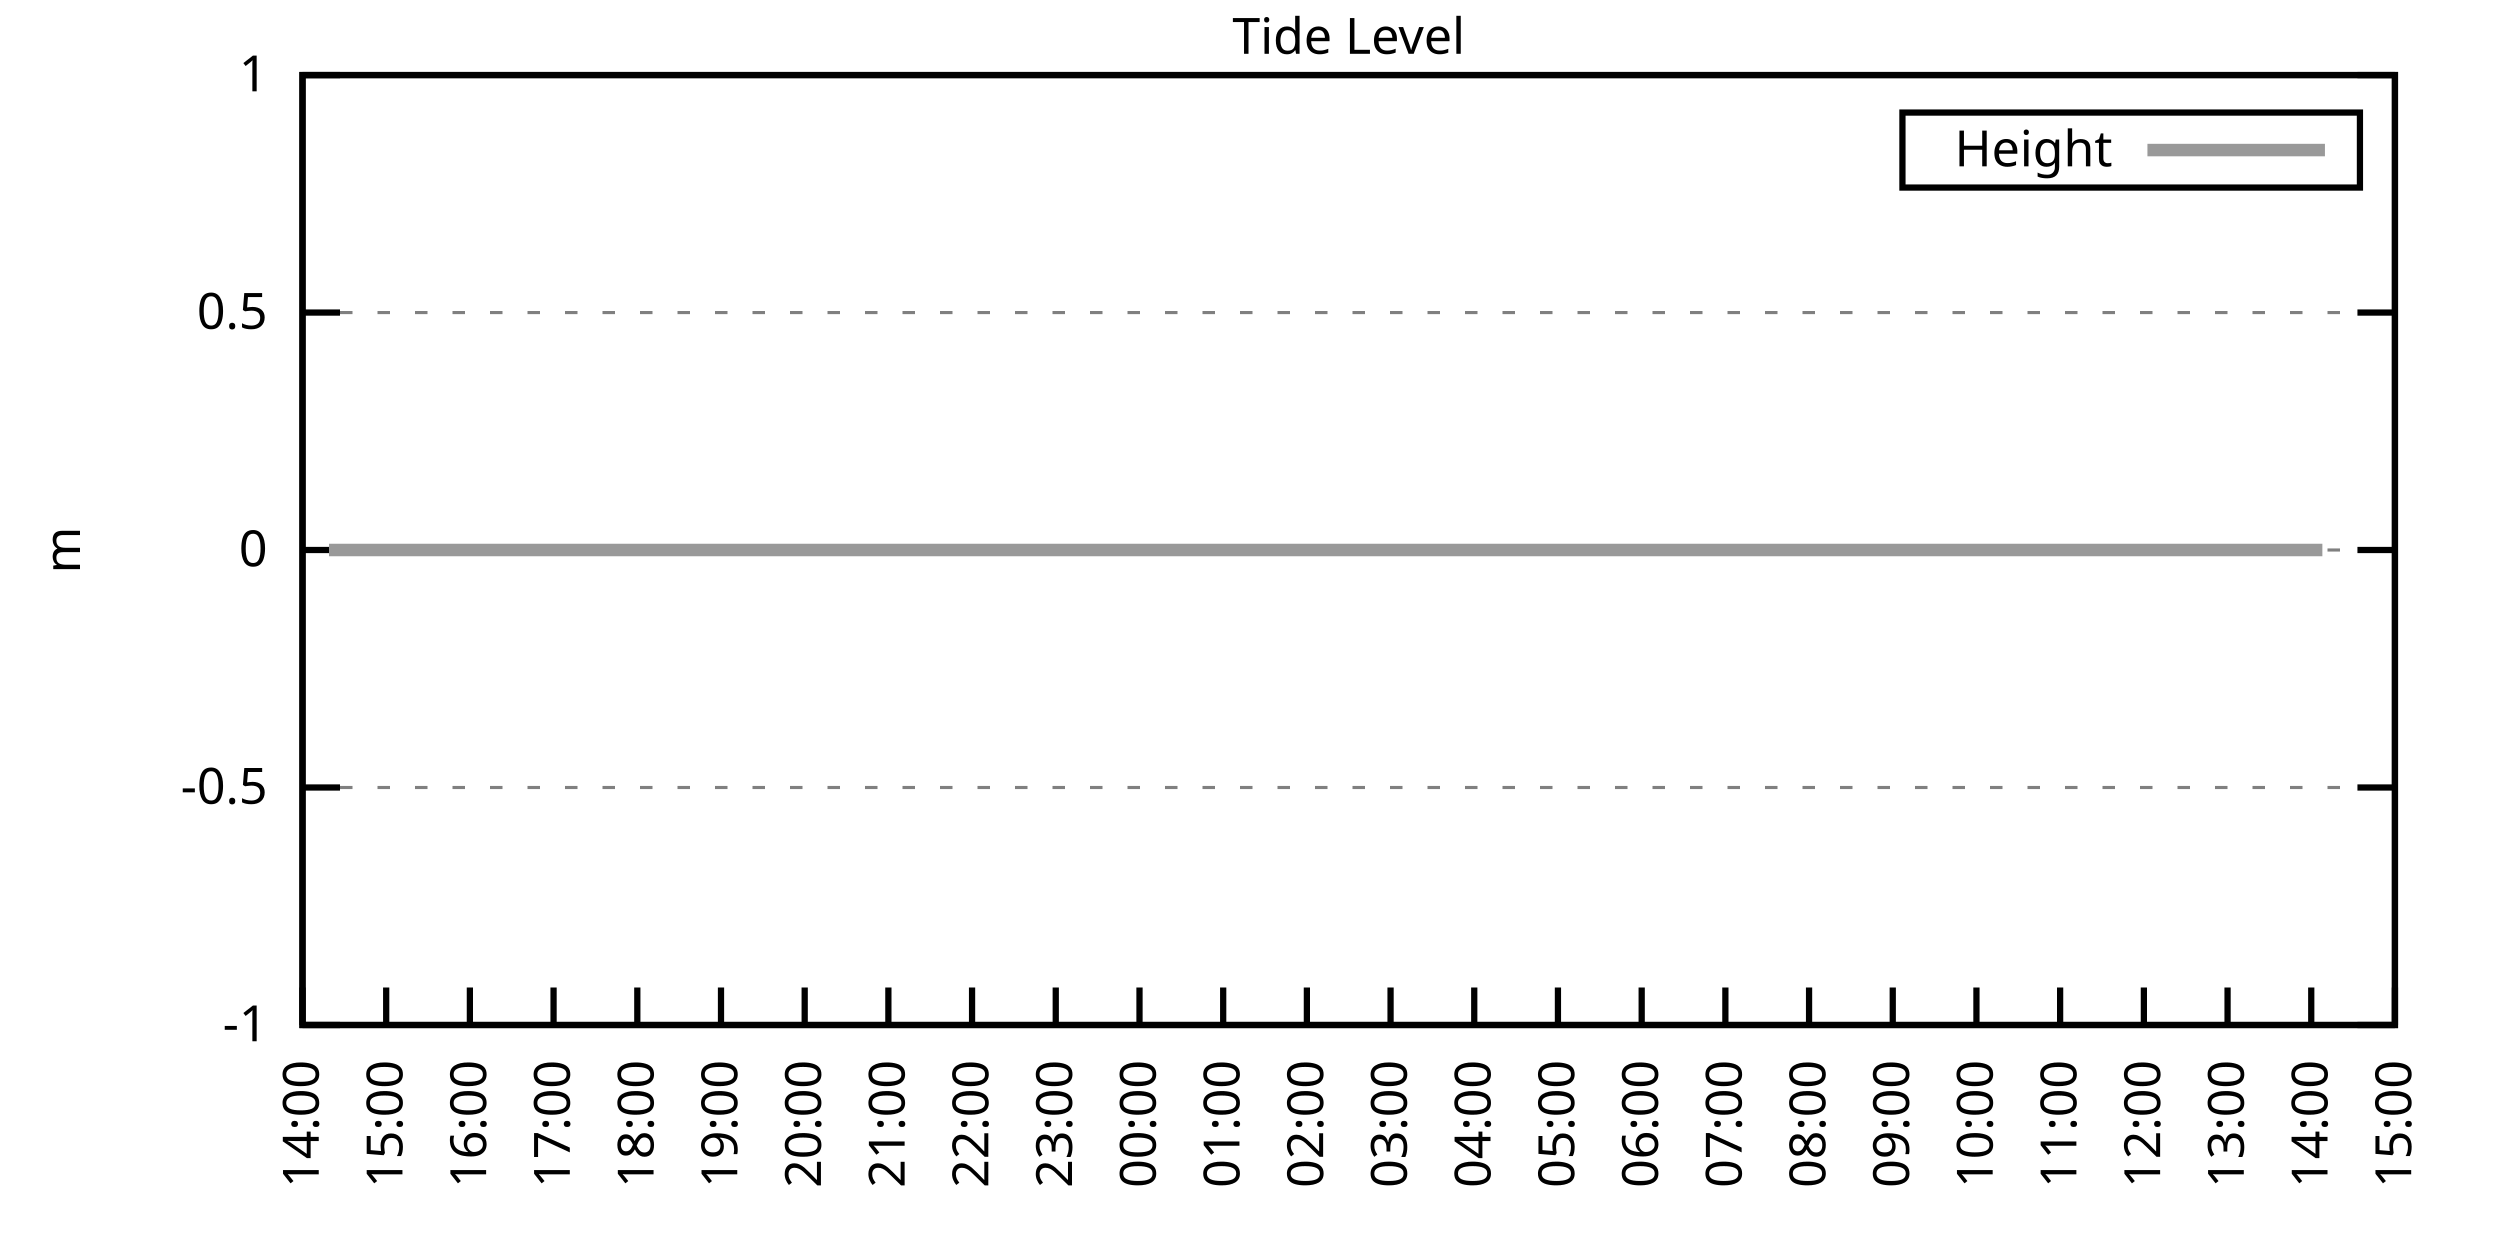
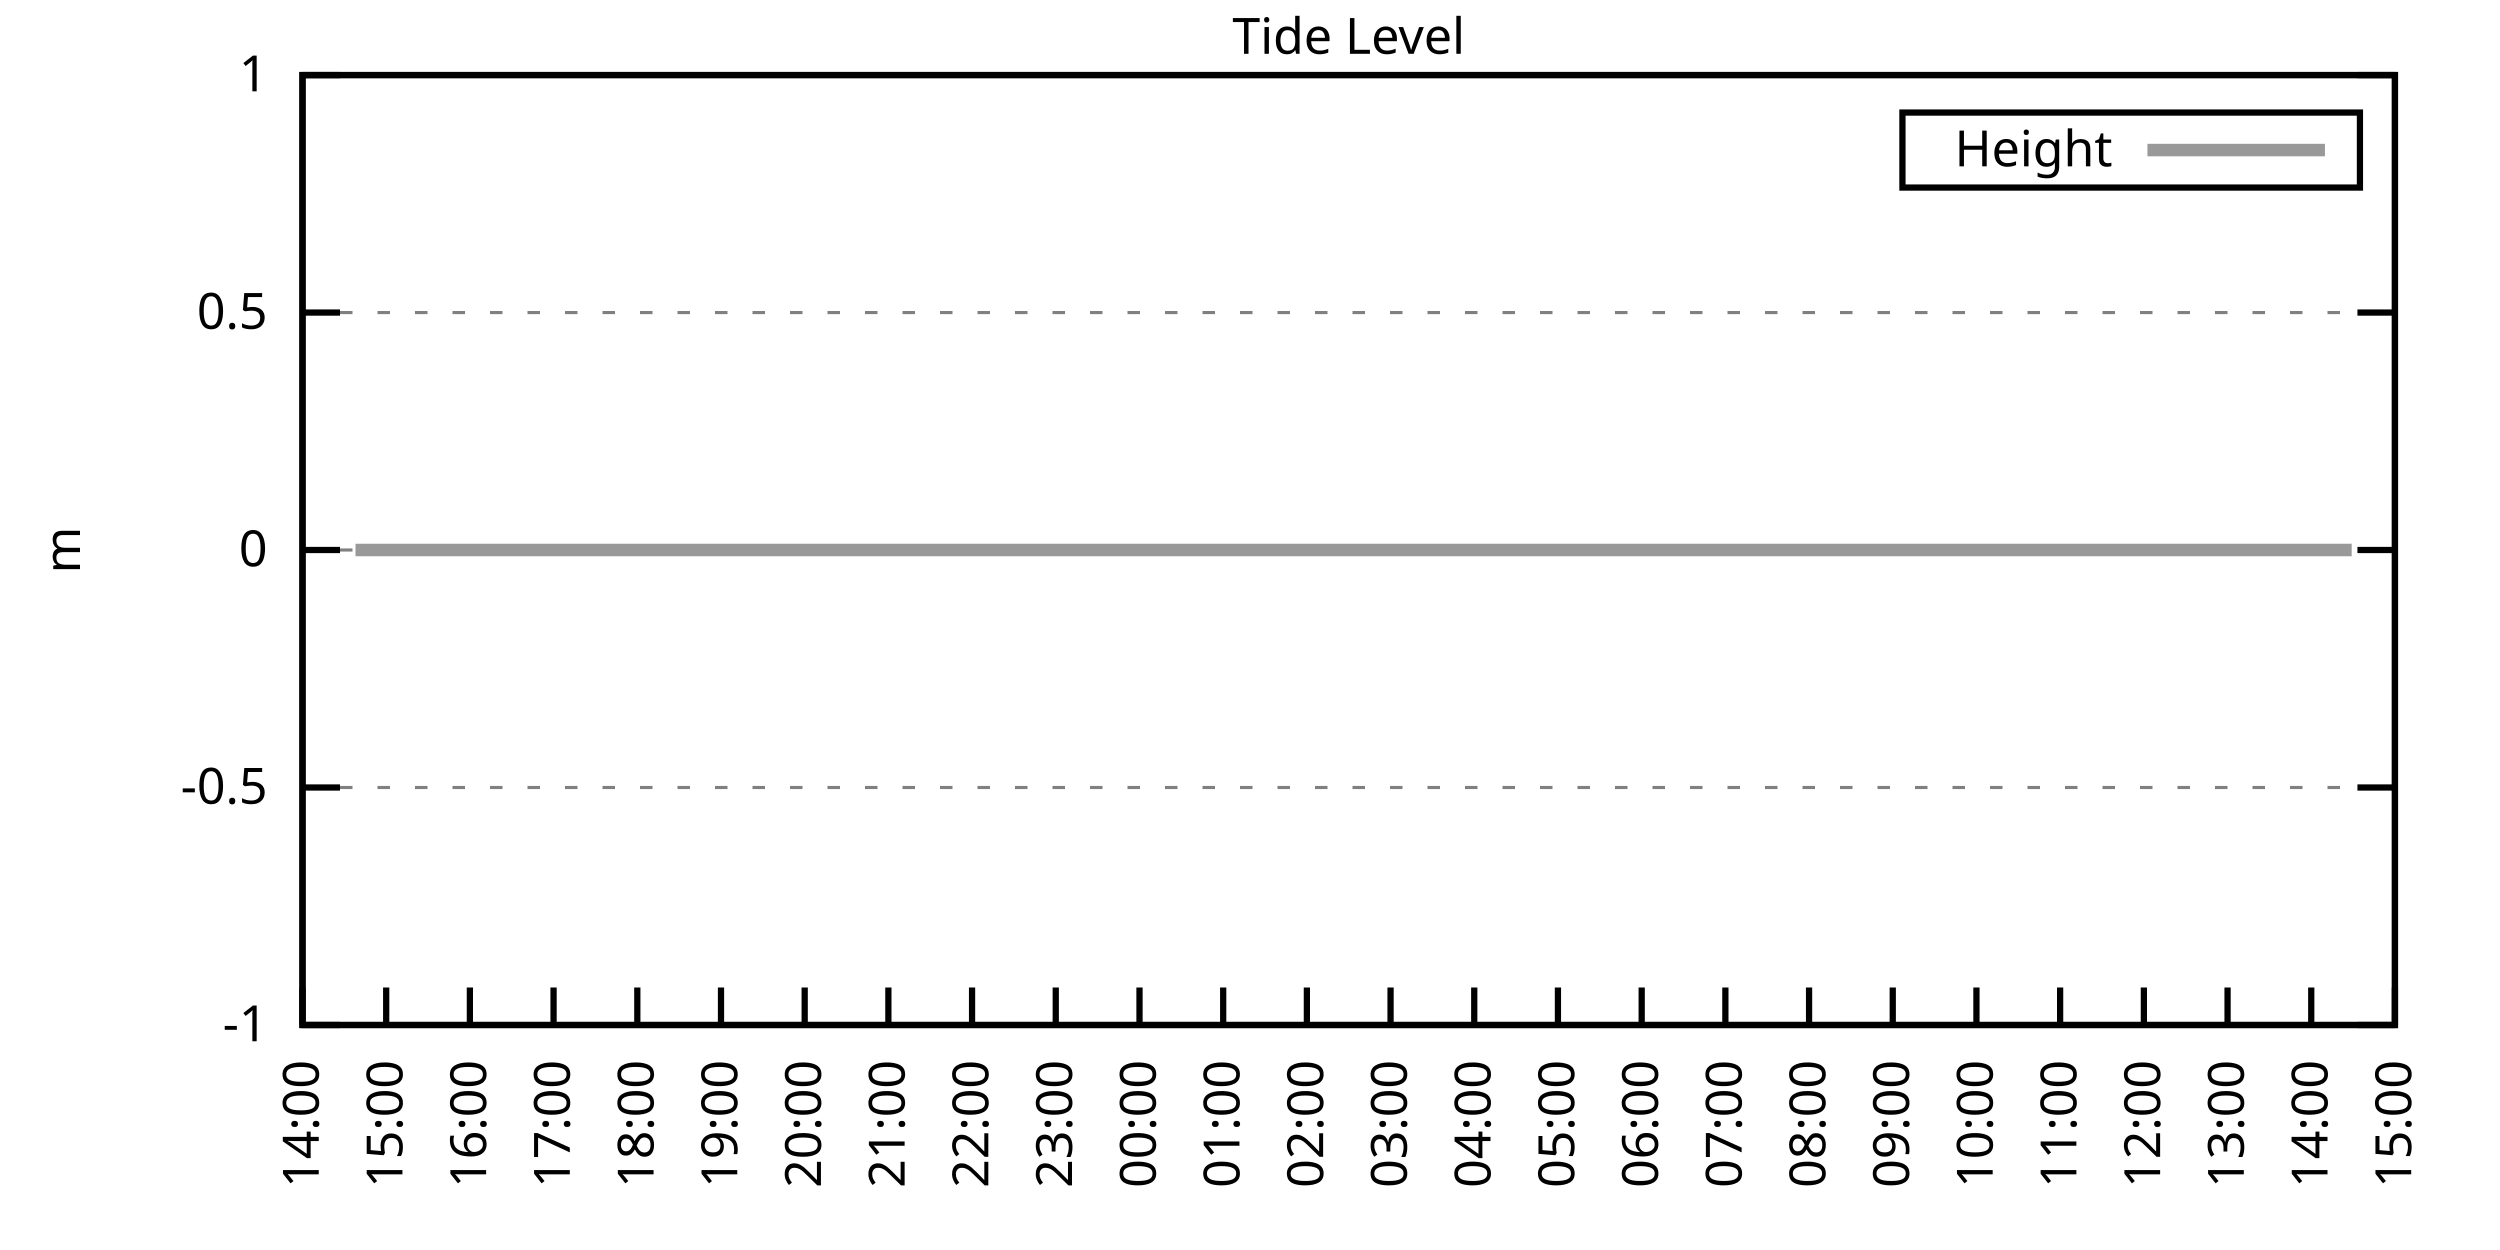
<svg xmlns="http://www.w3.org/2000/svg" xmlns:xlink="http://www.w3.org/1999/xlink" width="400" height="200" viewBox="0 0 400 200">
  <g id="gnuplot_canvas">
    <rect x="0" y="0" width="400" height="200" fill="none" />
    <defs>
      <circle id="gpDot" r="0.5" stroke-width="0.5" stroke="currentColor" />
      <path id="gpPt0" stroke-width="0.333" stroke="currentColor" d="M-1,0 h2 M0,-1 v2" />
      <path id="gpPt1" stroke-width="0.333" stroke="currentColor" d="M-1,-1 L1,1 M1,-1 L-1,1" />
      <path id="gpPt2" stroke-width="0.333" stroke="currentColor" d="M-1,0 L1,0 M0,-1 L0,1 M-1,-1 L1,1 M-1,1 L1,-1" />
      <rect id="gpPt3" stroke-width="0.333" stroke="currentColor" x="-1" y="-1" width="2" height="2" />
      <rect id="gpPt4" stroke-width="0.333" stroke="currentColor" fill="currentColor" x="-1" y="-1" width="2" height="2" />
      <circle id="gpPt5" stroke-width="0.333" stroke="currentColor" cx="0" cy="0" r="1" />
      <use xlink:href="#gpPt5" id="gpPt6" fill="currentColor" stroke="none" />
      <path id="gpPt7" stroke-width="0.333" stroke="currentColor" d="M0,-1.33 L-1.33,0.67 L1.33,0.67 z" />
      <use xlink:href="#gpPt7" id="gpPt8" fill="currentColor" stroke="none" />
      <use xlink:href="#gpPt7" id="gpPt9" stroke="currentColor" transform="rotate(180)" />
      <use xlink:href="#gpPt9" id="gpPt10" fill="currentColor" stroke="none" />
      <use xlink:href="#gpPt3" id="gpPt11" stroke="currentColor" transform="rotate(45)" />
      <use xlink:href="#gpPt11" id="gpPt12" fill="currentColor" stroke="none" />
      <path id="gpPt13" stroke-width="0.333" stroke="currentColor" d="M0,1.330 L1.265,0.411 L0.782,-1.067 L-0.782,-1.076 L-1.265,0.411 z" />
      <use xlink:href="#gpPt13" id="gpPt14" fill="currentColor" stroke="none" />
      <filter id="textbox" filterUnits="objectBoundingBox" x="0" y="0" height="1" width="1">
        <feFlood flood-color="white" flood-opacity="1" result="bgnd" />
        <feComposite in="SourceGraphic" in2="bgnd" operator="atop" />
      </filter>
      <filter id="greybox" filterUnits="objectBoundingBox" x="0" y="0" height="1" width="1">
        <feFlood flood-color="lightgrey" flood-opacity="1" result="grey" />
        <feComposite in="SourceGraphic" in2="grey" operator="atop" />
      </filter>
    </defs>
    <g fill="none" color="white" stroke="currentColor" stroke-width="1.00" stroke-linecap="butt" stroke-linejoin="miter">
</g>
    <g fill="none" color="black" stroke="currentColor" stroke-width="1.00" stroke-linecap="butt" stroke-linejoin="miter">
      <g stroke="none" shape-rendering="crispEdges">
        <polygon fill="rgb(255, 255, 255)" points="48.40,164.00 383.18,164.00 383.18,12.02 48.40,12.02 " />
      </g>
    </g>
    <g fill="none" color="black" stroke="currentColor" stroke-width="1.00" stroke-linecap="butt" stroke-linejoin="miter">
</g>
    <g fill="none" color="black" stroke="black" stroke-width="0.50" stroke-linecap="butt" stroke-linejoin="miter">
</g>
    <g fill="none" color="gray" stroke="currentColor" stroke-width="0.50" stroke-linecap="butt" stroke-linejoin="miter">
      <path stroke="gray" stroke-dasharray="2,4" class="gridline" d="M48.40,164.00 L383.19,164.00  " />
    </g>
    <g fill="none" color="gray" stroke="gray" stroke-width="1.00" stroke-linecap="butt" stroke-linejoin="miter">
</g>
    <g fill="none" color="black" stroke="currentColor" stroke-width="1.00" stroke-linecap="butt" stroke-linejoin="miter">
      <path stroke="black" d="M48.40,164.00 L54.40,164.00 M383.19,164.00 L377.19,164.00  " />
      <g transform="translate(42.80,166.60)" stroke="none" fill="black" font-family="Sans" font-size="8.00" text-anchor="end">
        <text>
          <tspan font-family="Sans">-1</tspan>
        </text>
      </g>
    </g>
    <g fill="none" color="black" stroke="currentColor" stroke-width="1.00" stroke-linecap="butt" stroke-linejoin="miter">
</g>
    <g fill="none" color="black" stroke="black" stroke-width="0.50" stroke-linecap="butt" stroke-linejoin="miter">
</g>
    <g fill="none" color="gray" stroke="currentColor" stroke-width="0.50" stroke-linecap="butt" stroke-linejoin="miter">
      <path stroke="gray" stroke-dasharray="2,4" class="gridline" d="M48.40,126.00 L383.19,126.00  " />
    </g>
    <g fill="none" color="gray" stroke="gray" stroke-width="1.00" stroke-linecap="butt" stroke-linejoin="miter">
</g>
    <g fill="none" color="black" stroke="currentColor" stroke-width="1.00" stroke-linecap="butt" stroke-linejoin="miter">
      <path stroke="black" d="M48.40,126.00 L54.40,126.00 M383.19,126.00 L377.19,126.00  " />
      <g transform="translate(42.80,128.60)" stroke="none" fill="black" font-family="Sans" font-size="8.00" text-anchor="end">
        <text>
          <tspan font-family="Sans">-0.5</tspan>
        </text>
      </g>
    </g>
    <g fill="none" color="black" stroke="currentColor" stroke-width="1.00" stroke-linecap="butt" stroke-linejoin="miter">
</g>
    <g fill="none" color="black" stroke="black" stroke-width="0.50" stroke-linecap="butt" stroke-linejoin="miter">
</g>
    <g fill="none" color="gray" stroke="currentColor" stroke-width="0.50" stroke-linecap="butt" stroke-linejoin="miter">
      <path stroke="gray" stroke-dasharray="2,4" class="gridline" d="M48.40,88.00 L383.19,88.00  " />
    </g>
    <g fill="none" color="gray" stroke="gray" stroke-width="1.00" stroke-linecap="butt" stroke-linejoin="miter">
</g>
    <g fill="none" color="black" stroke="currentColor" stroke-width="1.00" stroke-linecap="butt" stroke-linejoin="miter">
      <path stroke="black" d="M48.40,88.00 L54.40,88.00 M383.19,88.00 L377.19,88.00  " />
      <g transform="translate(42.80,90.60)" stroke="none" fill="black" font-family="Sans" font-size="8.00" text-anchor="end">
        <text>
          <tspan font-family="Sans"> 0</tspan>
        </text>
      </g>
    </g>
    <g fill="none" color="black" stroke="currentColor" stroke-width="1.00" stroke-linecap="butt" stroke-linejoin="miter">
</g>
    <g fill="none" color="black" stroke="black" stroke-width="0.50" stroke-linecap="butt" stroke-linejoin="miter">
</g>
    <g fill="none" color="gray" stroke="currentColor" stroke-width="0.50" stroke-linecap="butt" stroke-linejoin="miter">
      <path stroke="gray" stroke-dasharray="2,4" class="gridline" d="M48.40,50.01 L383.19,50.01  " />
    </g>
    <g fill="none" color="gray" stroke="gray" stroke-width="1.00" stroke-linecap="butt" stroke-linejoin="miter">
</g>
    <g fill="none" color="black" stroke="currentColor" stroke-width="1.00" stroke-linecap="butt" stroke-linejoin="miter">
      <path stroke="black" d="M48.40,50.01 L54.40,50.01 M383.19,50.01 L377.19,50.01  " />
      <g transform="translate(42.80,52.61)" stroke="none" fill="black" font-family="Sans" font-size="8.00" text-anchor="end">
        <text>
          <tspan font-family="Sans"> 0.5</tspan>
        </text>
      </g>
    </g>
    <g fill="none" color="black" stroke="currentColor" stroke-width="1.00" stroke-linecap="butt" stroke-linejoin="miter">
</g>
    <g fill="none" color="black" stroke="black" stroke-width="0.50" stroke-linecap="butt" stroke-linejoin="miter">
</g>
    <g fill="none" color="gray" stroke="currentColor" stroke-width="0.50" stroke-linecap="butt" stroke-linejoin="miter">
      <path stroke="gray" stroke-dasharray="2,4" class="gridline" d="M48.40,12.01 L383.19,12.01  " />
    </g>
    <g fill="none" color="gray" stroke="gray" stroke-width="1.00" stroke-linecap="butt" stroke-linejoin="miter">
</g>
    <g fill="none" color="black" stroke="currentColor" stroke-width="1.00" stroke-linecap="butt" stroke-linejoin="miter">
      <path stroke="black" d="M48.40,12.01 L54.40,12.01 M383.19,12.01 L377.19,12.01  " />
      <g transform="translate(42.80,14.61)" stroke="none" fill="black" font-family="Sans" font-size="8.00" text-anchor="end">
        <text>
          <tspan font-family="Sans"> 1</tspan>
        </text>
      </g>
    </g>
    <g fill="none" color="black" stroke="currentColor" stroke-width="1.00" stroke-linecap="butt" stroke-linejoin="miter">
      <path stroke="black" d="M48.40,164.00 L48.40,158.00  " />
      <g transform="translate(51.00,169.60) rotate(270.00)" stroke="none" fill="black" font-family="Sans" font-size="8.00" text-anchor="end">
        <text>
          <tspan font-family="Sans">14:00</tspan>
        </text>
      </g>
    </g>
    <g fill="none" color="black" stroke="currentColor" stroke-width="1.00" stroke-linecap="butt" stroke-linejoin="miter">
      <path stroke="black" d="M61.79,164.00 L61.79,158.00  " />
      <g transform="translate(64.39,169.60) rotate(270.00)" stroke="none" fill="black" font-family="Sans" font-size="8.00" text-anchor="end">
        <text>
          <tspan font-family="Sans">15:00</tspan>
        </text>
      </g>
    </g>
    <g fill="none" color="black" stroke="currentColor" stroke-width="1.00" stroke-linecap="butt" stroke-linejoin="miter">
      <path stroke="black" d="M75.18,164.00 L75.18,158.00  " />
      <g transform="translate(77.78,169.60) rotate(270.00)" stroke="none" fill="black" font-family="Sans" font-size="8.00" text-anchor="end">
        <text>
          <tspan font-family="Sans">16:00</tspan>
        </text>
      </g>
    </g>
    <g fill="none" color="black" stroke="currentColor" stroke-width="1.00" stroke-linecap="butt" stroke-linejoin="miter">
      <path stroke="black" d="M88.57,164.00 L88.57,158.00  " />
      <g transform="translate(91.17,169.60) rotate(270.00)" stroke="none" fill="black" font-family="Sans" font-size="8.00" text-anchor="end">
        <text>
          <tspan font-family="Sans">17:00</tspan>
        </text>
      </g>
    </g>
    <g fill="none" color="black" stroke="currentColor" stroke-width="1.00" stroke-linecap="butt" stroke-linejoin="miter">
      <path stroke="black" d="M101.97,164.00 L101.97,158.00  " />
      <g transform="translate(104.57,169.60) rotate(270.00)" stroke="none" fill="black" font-family="Sans" font-size="8.00" text-anchor="end">
        <text>
          <tspan font-family="Sans">18:00</tspan>
        </text>
      </g>
    </g>
    <g fill="none" color="black" stroke="currentColor" stroke-width="1.00" stroke-linecap="butt" stroke-linejoin="miter">
      <path stroke="black" d="M115.36,164.00 L115.36,158.00  " />
      <g transform="translate(117.96,169.60) rotate(270.00)" stroke="none" fill="black" font-family="Sans" font-size="8.00" text-anchor="end">
        <text>
          <tspan font-family="Sans">19:00</tspan>
        </text>
      </g>
    </g>
    <g fill="none" color="black" stroke="currentColor" stroke-width="1.00" stroke-linecap="butt" stroke-linejoin="miter">
      <path stroke="black" d="M128.75,164.00 L128.75,158.00  " />
      <g transform="translate(131.35,169.60) rotate(270.00)" stroke="none" fill="black" font-family="Sans" font-size="8.00" text-anchor="end">
        <text>
          <tspan font-family="Sans">20:00</tspan>
        </text>
      </g>
    </g>
    <g fill="none" color="black" stroke="currentColor" stroke-width="1.00" stroke-linecap="butt" stroke-linejoin="miter">
      <path stroke="black" d="M142.14,164.00 L142.14,158.00  " />
      <g transform="translate(144.74,169.60) rotate(270.00)" stroke="none" fill="black" font-family="Sans" font-size="8.00" text-anchor="end">
        <text>
          <tspan font-family="Sans">21:00</tspan>
        </text>
      </g>
    </g>
    <g fill="none" color="black" stroke="currentColor" stroke-width="1.00" stroke-linecap="butt" stroke-linejoin="miter">
      <path stroke="black" d="M155.53,164.00 L155.53,158.00  " />
      <g transform="translate(158.13,169.60) rotate(270.00)" stroke="none" fill="black" font-family="Sans" font-size="8.00" text-anchor="end">
        <text>
          <tspan font-family="Sans">22:00</tspan>
        </text>
      </g>
    </g>
    <g fill="none" color="black" stroke="currentColor" stroke-width="1.00" stroke-linecap="butt" stroke-linejoin="miter">
      <path stroke="black" d="M168.92,164.00 L168.92,158.00  " />
      <g transform="translate(171.52,169.60) rotate(270.00)" stroke="none" fill="black" font-family="Sans" font-size="8.00" text-anchor="end">
        <text>
          <tspan font-family="Sans">23:00</tspan>
        </text>
      </g>
    </g>
    <g fill="none" color="black" stroke="currentColor" stroke-width="1.00" stroke-linecap="butt" stroke-linejoin="miter">
      <path stroke="black" d="M182.32,164.00 L182.32,158.00  " />
      <g transform="translate(184.92,169.60) rotate(270.00)" stroke="none" fill="black" font-family="Sans" font-size="8.00" text-anchor="end">
        <text>
          <tspan font-family="Sans">00:00</tspan>
        </text>
      </g>
    </g>
    <g fill="none" color="black" stroke="currentColor" stroke-width="1.00" stroke-linecap="butt" stroke-linejoin="miter">
      <path stroke="black" d="M195.71,164.00 L195.71,158.00  " />
      <g transform="translate(198.31,169.60) rotate(270.00)" stroke="none" fill="black" font-family="Sans" font-size="8.00" text-anchor="end">
        <text>
          <tspan font-family="Sans">01:00</tspan>
        </text>
      </g>
    </g>
    <g fill="none" color="black" stroke="currentColor" stroke-width="1.00" stroke-linecap="butt" stroke-linejoin="miter">
      <path stroke="black" d="M209.10,164.00 L209.10,158.00  " />
      <g transform="translate(211.70,169.60) rotate(270.00)" stroke="none" fill="black" font-family="Sans" font-size="8.00" text-anchor="end">
        <text>
          <tspan font-family="Sans">02:00</tspan>
        </text>
      </g>
    </g>
    <g fill="none" color="black" stroke="currentColor" stroke-width="1.00" stroke-linecap="butt" stroke-linejoin="miter">
      <path stroke="black" d="M222.49,164.00 L222.49,158.00  " />
      <g transform="translate(225.09,169.60) rotate(270.00)" stroke="none" fill="black" font-family="Sans" font-size="8.00" text-anchor="end">
        <text>
          <tspan font-family="Sans">03:00</tspan>
        </text>
      </g>
    </g>
    <g fill="none" color="black" stroke="currentColor" stroke-width="1.00" stroke-linecap="butt" stroke-linejoin="miter">
      <path stroke="black" d="M235.88,164.00 L235.88,158.00  " />
      <g transform="translate(238.48,169.60) rotate(270.00)" stroke="none" fill="black" font-family="Sans" font-size="8.00" text-anchor="end">
        <text>
          <tspan font-family="Sans">04:00</tspan>
        </text>
      </g>
    </g>
    <g fill="none" color="black" stroke="currentColor" stroke-width="1.00" stroke-linecap="butt" stroke-linejoin="miter">
      <path stroke="black" d="M249.27,164.00 L249.27,158.00  " />
      <g transform="translate(251.87,169.60) rotate(270.00)" stroke="none" fill="black" font-family="Sans" font-size="8.00" text-anchor="end">
        <text>
          <tspan font-family="Sans">05:00</tspan>
        </text>
      </g>
    </g>
    <g fill="none" color="black" stroke="currentColor" stroke-width="1.00" stroke-linecap="butt" stroke-linejoin="miter">
      <path stroke="black" d="M262.67,164.00 L262.67,158.00  " />
      <g transform="translate(265.27,169.60) rotate(270.00)" stroke="none" fill="black" font-family="Sans" font-size="8.00" text-anchor="end">
        <text>
          <tspan font-family="Sans">06:00</tspan>
        </text>
      </g>
    </g>
    <g fill="none" color="black" stroke="currentColor" stroke-width="1.00" stroke-linecap="butt" stroke-linejoin="miter">
      <path stroke="black" d="M276.06,164.00 L276.06,158.00  " />
      <g transform="translate(278.66,169.60) rotate(270.00)" stroke="none" fill="black" font-family="Sans" font-size="8.00" text-anchor="end">
        <text>
          <tspan font-family="Sans">07:00</tspan>
        </text>
      </g>
    </g>
    <g fill="none" color="black" stroke="currentColor" stroke-width="1.00" stroke-linecap="butt" stroke-linejoin="miter">
      <path stroke="black" d="M289.45,164.00 L289.45,158.00  " />
      <g transform="translate(292.05,169.60) rotate(270.00)" stroke="none" fill="black" font-family="Sans" font-size="8.00" text-anchor="end">
        <text>
          <tspan font-family="Sans">08:00</tspan>
        </text>
      </g>
    </g>
    <g fill="none" color="black" stroke="currentColor" stroke-width="1.00" stroke-linecap="butt" stroke-linejoin="miter">
      <path stroke="black" d="M302.84,164.00 L302.84,158.00  " />
      <g transform="translate(305.44,169.60) rotate(270.00)" stroke="none" fill="black" font-family="Sans" font-size="8.00" text-anchor="end">
        <text>
          <tspan font-family="Sans">09:00</tspan>
        </text>
      </g>
    </g>
    <g fill="none" color="black" stroke="currentColor" stroke-width="1.00" stroke-linecap="butt" stroke-linejoin="miter">
      <path stroke="black" d="M316.23,164.00 L316.23,158.00  " />
      <g transform="translate(318.83,169.60) rotate(270.00)" stroke="none" fill="black" font-family="Sans" font-size="8.00" text-anchor="end">
        <text>
          <tspan font-family="Sans">10:00</tspan>
        </text>
      </g>
    </g>
    <g fill="none" color="black" stroke="currentColor" stroke-width="1.00" stroke-linecap="butt" stroke-linejoin="miter">
      <path stroke="black" d="M329.62,164.00 L329.62,158.00  " />
      <g transform="translate(332.22,169.60) rotate(270.00)" stroke="none" fill="black" font-family="Sans" font-size="8.00" text-anchor="end">
        <text>
          <tspan font-family="Sans">11:00</tspan>
        </text>
      </g>
    </g>
    <g fill="none" color="black" stroke="currentColor" stroke-width="1.00" stroke-linecap="butt" stroke-linejoin="miter">
      <path stroke="black" d="M343.02,164.00 L343.02,158.00  " />
      <g transform="translate(345.62,169.60) rotate(270.00)" stroke="none" fill="black" font-family="Sans" font-size="8.00" text-anchor="end">
        <text>
          <tspan font-family="Sans">12:00</tspan>
        </text>
      </g>
    </g>
    <g fill="none" color="black" stroke="currentColor" stroke-width="1.00" stroke-linecap="butt" stroke-linejoin="miter">
      <path stroke="black" d="M356.41,164.00 L356.41,158.00  " />
      <g transform="translate(359.01,169.60) rotate(270.00)" stroke="none" fill="black" font-family="Sans" font-size="8.00" text-anchor="end">
        <text>
          <tspan font-family="Sans">13:00</tspan>
        </text>
      </g>
    </g>
    <g fill="none" color="black" stroke="currentColor" stroke-width="1.00" stroke-linecap="butt" stroke-linejoin="miter">
      <path stroke="black" d="M369.80,164.00 L369.80,158.00  " />
      <g transform="translate(372.40,169.60) rotate(270.00)" stroke="none" fill="black" font-family="Sans" font-size="8.00" text-anchor="end">
        <text>
          <tspan font-family="Sans">14:00</tspan>
        </text>
      </g>
    </g>
    <g fill="none" color="black" stroke="currentColor" stroke-width="1.00" stroke-linecap="butt" stroke-linejoin="miter">
      <path stroke="black" d="M383.19,164.00 L383.19,158.00  " />
      <g transform="translate(385.79,169.60) rotate(270.00)" stroke="none" fill="black" font-family="Sans" font-size="8.00" text-anchor="end">
        <text>
          <tspan font-family="Sans">15:00</tspan>
        </text>
      </g>
    </g>
    <g fill="none" color="black" stroke="currentColor" stroke-width="1.00" stroke-linecap="butt" stroke-linejoin="miter">
</g>
    <g fill="none" color="black" stroke="currentColor" stroke-width="1.00" stroke-linecap="butt" stroke-linejoin="miter">
      <path stroke="black" d="M48.40,12.01 L48.40,164.00 L383.19,164.00 L383.19,12.01 L48.40,12.01 Z  " />
    </g>
    <g fill="none" color="black" stroke="currentColor" stroke-width="1.00" stroke-linecap="butt" stroke-linejoin="miter">
</g>
    <g fill="none" color="black" stroke="currentColor" stroke-width="1.00" stroke-linecap="butt" stroke-linejoin="miter">
      <path stroke="black" d="M304.39,30.01 L304.39,18.01 L377.59,18.01 L377.59,30.01 L304.39,30.01 Z  " />
    </g>
    <g id="Tide_level_plot_1">
      <g fill="none" color="white" stroke="black" stroke-width="2.00" stroke-linecap="butt" stroke-linejoin="miter">
</g>
      <g fill="none" color="black" stroke="currentColor" stroke-width="2.00" stroke-linecap="butt" stroke-linejoin="miter">
        <g transform="translate(337.99,26.61)" stroke="none" fill="black" font-family="Sans" font-size="8.00" text-anchor="end">
          <text>
            <tspan font-family="Sans">Height</tspan>
          </text>
        </g>
      </g>
      <g fill="none" color="black" stroke="currentColor" stroke-width="2.00" stroke-linecap="butt" stroke-linejoin="miter">
-         <path stroke="rgb(153, 153, 153)" d="M343.59,24.01 L371.99,24.01 M52.64,88.00 L54.87,88.00 L56.88,88.00 L59.34,88.00 L61.57,88.00 L65.81,88.00   L68.04,88.00 L69.83,88.00 L72.28,88.00 L74.74,88.00 L77.19,88.00 L79.42,88.00 L81.21,88.00 L83.66,88.00   L85.90,88.00 L88.35,88.00 L90.58,88.00 L92.59,88.00 L95.05,88.00 L97.06,88.00 L99.29,88.00 L101.52,88.00   L103.98,88.00 L106.21,88.00 L108.44,88.00 L110.67,88.00 L112.68,88.00 L115.13,88.00 L116.92,88.00 L119.15,88.00   L121.61,88.00 L124.06,88.00 L125.85,88.00 L128.30,88.00 L130.54,88.00 L132.99,88.00 L134.78,88.00 L137.23,88.00   L139.24,88.00 L141.92,88.00 L143.70,88.00 L146.16,88.00 L148.61,88.00 L150.40,88.00 L153.08,88.00 L155.09,88.00   L157.32,88.00 L159.77,88.00 L161.56,88.00 L164.01,88.00 L166.02,88.00 L168.48,88.00 L170.71,88.00 L173.17,88.00   L175.40,88.00 L177.41,88.00 L179.86,88.00 L181.87,88.00 L184.32,88.00 L186.33,88.00 L188.79,88.00 L191.02,88.00   L192.81,88.00 L195.26,88.00 L197.49,88.00 L199.73,88.00 L202.18,88.00 L204.19,88.00 L206.64,88.00 L208.65,88.00   L211.11,88.00 L213.34,88.00 L215.35,88.00 L217.80,88.00 L219.59,88.00 L222.04,88.00 L224.50,88.00 L226.51,88.00   L228.74,88.00 L231.20,88.00 L233.43,88.00 L235.44,88.00 L237.67,88.00 L240.12,88.00 L242.13,88.00 L244.59,88.00   L246.60,88.00 L249.05,88.00 L251.06,88.00 L253.51,88.00 L255.52,88.00 L257.98,88.00 L260.21,88.00 L262.44,88.00   L264.45,88.00 L266.91,88.00 L268.69,88.00 L271.37,88.00 L273.38,88.00 L275.61,88.00 L277.84,88.00 L280.30,88.00   L282.31,88.00 L284.54,88.00 L286.77,88.00 L289.23,88.00 L291.46,88.00 L293.24,88.00 L295.70,88.00 L298.15,88.00   L300.16,88.00 L302.39,88.00 L304.63,88.00 L306.63,88.00 L308.87,88.00 L311.32,88.00 L313.78,88.00 L315.79,88.00   L318.02,88.00 L320.47,88.00 L322.26,88.00 L324.71,88.00 L326.95,88.00 L329.18,88.00 L331.41,88.00 L333.42,88.00   L335.87,88.00 L338.10,88.00 L340.34,88.00 L342.79,88.00 L345.02,88.00 L346.81,88.00 L349.26,88.00 L351.50,88.00   L353.51,88.00 L356.18,88.00 L358.42,88.00 L360.65,88.00 L362.43,88.00 L364.89,88.00 L367.34,88.00 L369.13,88.00   L371.58,88.00  " />
+         <path stroke="rgb(153, 153, 153)" d="M343.59,24.01 L371.99,24.01 M56.88,88.00 L59.34,88.00 L61.57,88.00 L65.81,88.00 L68.04,88.00 L69.83,88.00   L72.28,88.00 L74.74,88.00 L77.19,88.00 L79.42,88.00 L81.21,88.00 L83.66,88.00 L85.90,88.00 L88.35,88.00   L90.58,88.00 L92.59,88.00 L95.05,88.00 L97.06,88.00 L99.29,88.00 L101.52,88.00 L103.98,88.00 L106.21,88.00   L108.44,88.00 L110.67,88.00 L112.68,88.00 L115.13,88.00 L116.92,88.00 L119.15,88.00 L121.61,88.00 L124.06,88.00   L125.85,88.00 L128.30,88.00 L130.54,88.00 L132.99,88.00 L134.78,88.00 L137.23,88.00 L139.24,88.00 L141.92,88.00   L143.70,88.00 L146.16,88.00 L148.61,88.00 L150.40,88.00 L153.08,88.00 L155.09,88.00 L157.32,88.00 L159.77,88.00   L161.56,88.00 L164.01,88.00 L166.02,88.00 L168.48,88.00 L170.71,88.00 L173.17,88.00 L175.40,88.00 L177.41,88.00   L179.86,88.00 L181.87,88.00 L184.32,88.00 L186.33,88.00 L188.79,88.00 L191.02,88.00 L192.81,88.00 L195.26,88.00   L197.49,88.00 L199.73,88.00 L202.18,88.00 L204.19,88.00 L206.64,88.00 L208.65,88.00 L211.11,88.00 L213.34,88.00   L215.35,88.00 L217.80,88.00 L219.59,88.00 L222.04,88.00 L224.50,88.00 L226.51,88.00 L228.74,88.00 L231.20,88.00   L233.43,88.00 L235.44,88.00 L237.67,88.00 L240.12,88.00 L242.13,88.00 L244.59,88.00 L246.60,88.00 L249.05,88.00   L251.06,88.00 L253.51,88.00 L255.52,88.00 L257.98,88.00 L260.21,88.00 L262.44,88.00 L264.45,88.00 L266.91,88.00   L268.69,88.00 L271.37,88.00 L273.38,88.00 L275.61,88.00 L277.84,88.00 L280.30,88.00 L282.31,88.00 L284.54,88.00   L286.77,88.00 L289.23,88.00 L291.46,88.00 L293.24,88.00 L295.70,88.00 L298.15,88.00 L300.16,88.00 L302.39,88.00   L304.63,88.00 L306.63,88.00 L308.87,88.00 L311.32,88.00 L313.78,88.00 L315.79,88.00 L318.02,88.00 L320.47,88.00   L322.26,88.00 L324.71,88.00 L326.95,88.00 L329.18,88.00 L331.41,88.00 L333.42,88.00 L335.87,88.00 L338.10,88.00   L340.34,88.00 L342.79,88.00 L345.02,88.00 L346.81,88.00 L349.26,88.00 L351.50,88.00 L353.51,88.00 L356.18,88.00   L358.42,88.00 L360.65,88.00 L362.43,88.00 L364.89,88.00 L367.34,88.00 L369.13,88.00 L371.58,88.00 L374.04,88.00   L376.27,88.00  " />
      </g>
    </g>
    <g fill="none" color="black" stroke="currentColor" stroke-width="2.00" stroke-linecap="butt" stroke-linejoin="miter">
</g>
    <g fill="none" color="black" stroke="black" stroke-width="1.00" stroke-linecap="butt" stroke-linejoin="miter">
</g>
    <g fill="none" color="black" stroke="currentColor" stroke-width="1.00" stroke-linecap="butt" stroke-linejoin="miter">
      <path stroke="black" d="M48.40,12.01 L48.40,164.00 L383.19,164.00 L383.19,12.01 L48.40,12.01 Z  " />
      <g transform="translate(12.80,88.01) rotate(270.00)" stroke="none" fill="black" font-family="Sans" font-size="8.00" text-anchor="middle">
        <text>
          <tspan font-family="Sans">m</tspan>
        </text>
      </g>
    </g>
    <g fill="none" color="black" stroke="currentColor" stroke-width="1.00" stroke-linecap="butt" stroke-linejoin="miter">
</g>
    <g fill="none" color="black" stroke="currentColor" stroke-width="1.00" stroke-linecap="butt" stroke-linejoin="miter">
      <g transform="translate(215.79,8.61)" stroke="none" fill="black" font-family="Sans" font-size="8.00" text-anchor="middle">
        <text>
          <tspan font-family="Sans">Tide Level</tspan>
        </text>
      </g>
    </g>
    <g fill="none" color="black" stroke="currentColor" stroke-width="1.00" stroke-linecap="butt" stroke-linejoin="miter">
</g>
  </g>
</svg>
